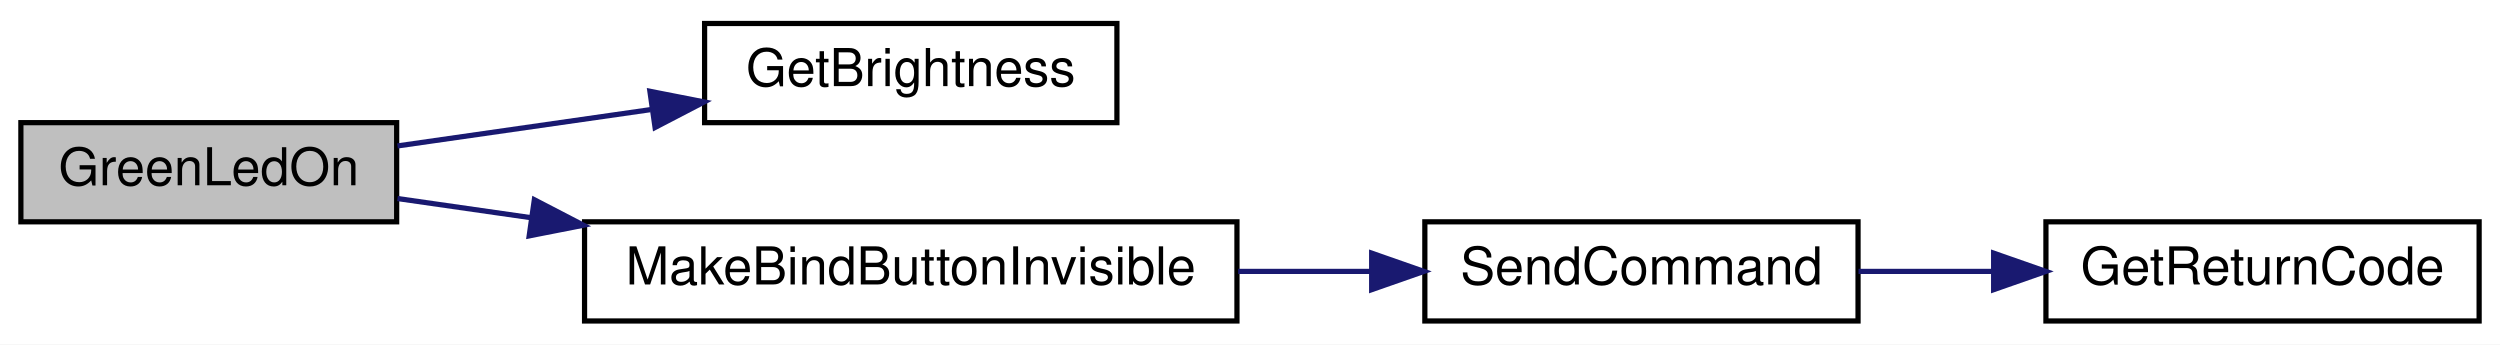
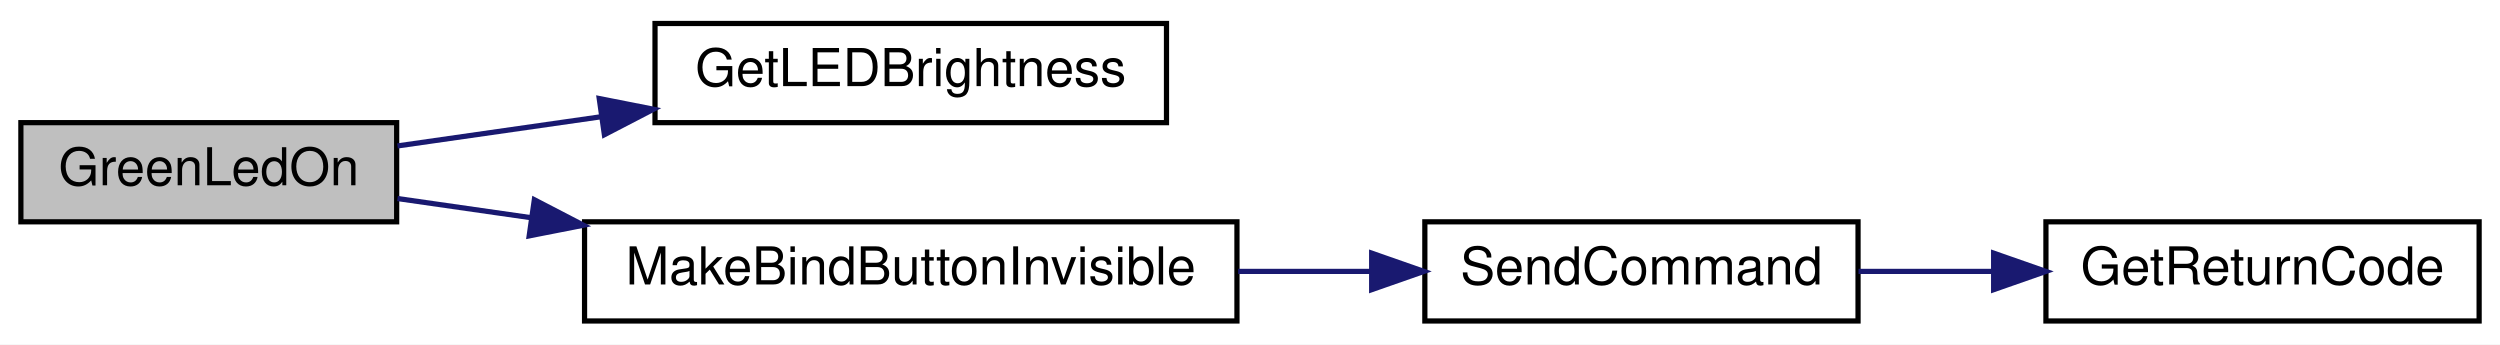
<svg xmlns="http://www.w3.org/2000/svg" xmlns:xlink="http://www.w3.org/1999/xlink" width="479pt" height="66pt" viewBox="0.00 0.00 479.00 66.00">
  <g id="graph0" class="graph" transform="scale(1 1) rotate(0) translate(4 62)">
    <polygon fill="white" stroke="transparent" points="-4,4 -4,-62 475,-62 475,4 -4,4" />
    <g id="node1" class="node">
      <g id="a_node1">
        <a xlink:title=" ">
          <polygon fill="#bfbfbf" stroke="black" points="0,-19.5 0,-38.5 72,-38.5 72,-19.5 0,-19.5" />
          <text text-anchor="middle" x="36" y="-26.5" font-family="Helvetica,sans-Serif" font-size="10.00">GreenLedOn</text>
        </a>
      </g>
    </g>
    <g id="node2" class="node">
      <g id="a_node2">
-         <a xlink:href="_transmitter_code_2src_2main_8cpp.html#ae90ed68a606b1c7b64a31a91e694facc" target="_top" xlink:title=" ">
-           <polygon fill="white" stroke="black" points="131,-38.5 131,-57.5 210,-57.5 210,-38.5 131,-38.5" />
-           <text text-anchor="middle" x="170.5" y="-45.5" font-family="Helvetica,sans-Serif" font-size="10.00">GetBrightness</text>
+         <a xlink:href="_transmitter_code_2src_2main_8cpp.html#a549a702bb9b539c6b3a4f20cce65adcc" target="_top" xlink:title=" ">
+           <polygon fill="white" stroke="black" points="121.5,-38.5 121.5,-57.5 219.5,-57.5 219.5,-38.5 121.5,-38.5" />
+           <text text-anchor="middle" x="170.5" y="-45.5" font-family="Helvetica,sans-Serif" font-size="10.00">GetLEDBrightness</text>
        </a>
      </g>
    </g>
    <g id="edge1" class="edge">
-       <path fill="none" stroke="midnightblue" d="M72.16,-34.04C87,-36.17 104.54,-38.68 120.61,-40.99" />
-       <polygon fill="midnightblue" stroke="midnightblue" points="120.52,-44.51 130.91,-42.47 121.51,-37.58 120.52,-44.51" />
+       <path fill="none" stroke="midnightblue" d="M72.16,-34.04C84.13,-35.76 97.86,-37.73 111.16,-39.63" />
+       <polygon fill="midnightblue" stroke="midnightblue" points="110.81,-43.12 121.2,-41.07 111.8,-36.19 110.81,-43.12" />
    </g>
    <g id="node3" class="node">
      <g id="a_node3">
        <a xlink:href="_transmitter_code_2src_2main_8cpp.html#a2e38b32674344cfc06b09a71dfcaf3f1" target="_top" xlink:title=" ">
          <polygon fill="white" stroke="black" points="108,-0.5 108,-19.5 233,-19.5 233,-0.5 108,-0.5" />
          <text text-anchor="middle" x="170.5" y="-7.5" font-family="Helvetica,sans-Serif" font-size="10.00">MakeBindButtonInvisible</text>
        </a>
      </g>
    </g>
    <g id="edge2" class="edge">
      <path fill="none" stroke="midnightblue" d="M72.16,-23.96C80.13,-22.82 88.87,-21.56 97.74,-20.29" />
      <polygon fill="midnightblue" stroke="midnightblue" points="98.38,-23.73 107.78,-18.85 97.39,-16.81 98.38,-23.73" />
    </g>
    <g id="node4" class="node">
      <g id="a_node4">
        <a xlink:href="_transmitter_code_2src_2main_8cpp.html#aecac2f0c289f02ef3c92b85be82eacac" target="_top" xlink:title=" ">
          <polygon fill="white" stroke="black" points="269,-0.5 269,-19.5 352,-19.5 352,-0.5 269,-0.5" />
          <text text-anchor="middle" x="310.5" y="-7.5" font-family="Helvetica,sans-Serif" font-size="10.00">SendCommand</text>
        </a>
      </g>
    </g>
    <g id="edge3" class="edge">
      <path fill="none" stroke="midnightblue" d="M233.23,-10C241.71,-10 250.34,-10 258.59,-10" />
      <polygon fill="midnightblue" stroke="midnightblue" points="258.81,-13.5 268.81,-10 258.81,-6.5 258.81,-13.5" />
    </g>
    <g id="node5" class="node">
      <g id="a_node5">
        <a xlink:href="_transmitter_code_2src_2main_8cpp.html#a43937dd3d9c795271fd9c3eb3c6b6410" target="_top" xlink:title=" ">
          <polygon fill="white" stroke="black" points="388,-0.5 388,-19.5 471,-19.5 471,-0.5 388,-0.5" />
          <text text-anchor="middle" x="429.5" y="-7.5" font-family="Helvetica,sans-Serif" font-size="10.00">GetReturnCode</text>
        </a>
      </g>
    </g>
    <g id="edge4" class="edge">
      <path fill="none" stroke="midnightblue" d="M352.09,-10C360.35,-10 369.14,-10 377.7,-10" />
      <polygon fill="midnightblue" stroke="midnightblue" points="377.98,-13.5 387.98,-10 377.98,-6.5 377.98,-13.5" />
    </g>
  </g>
</svg>
